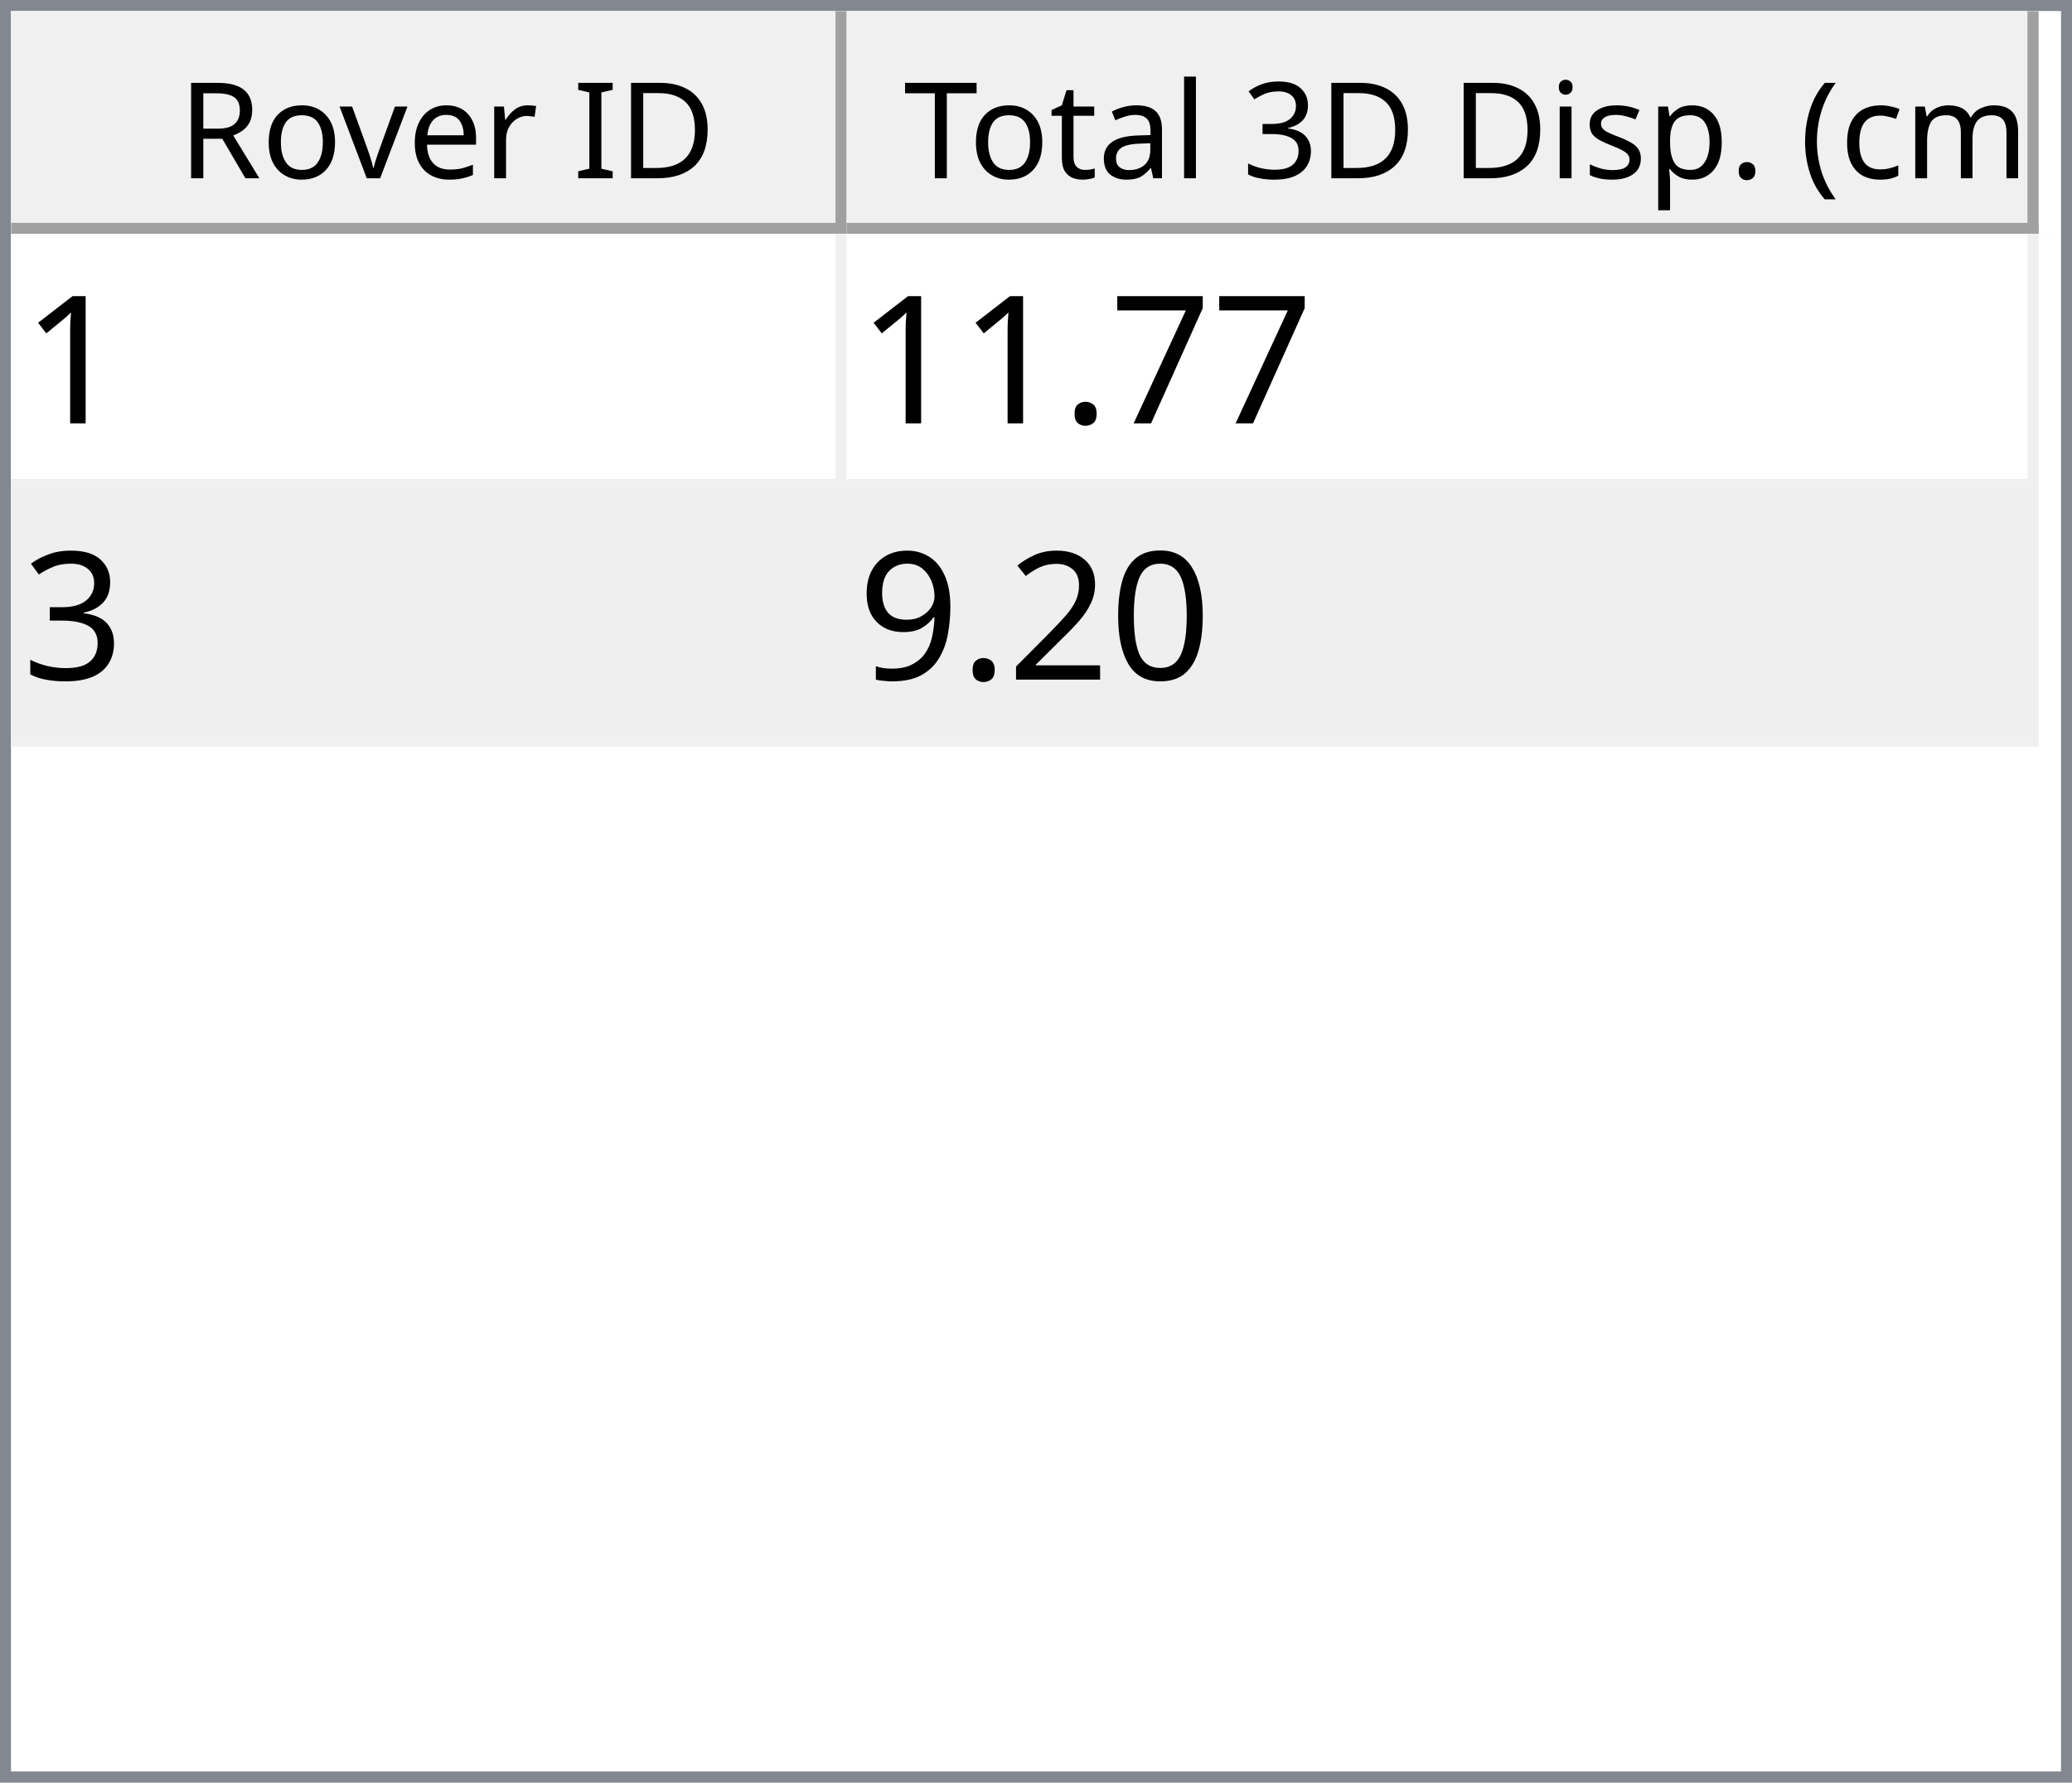
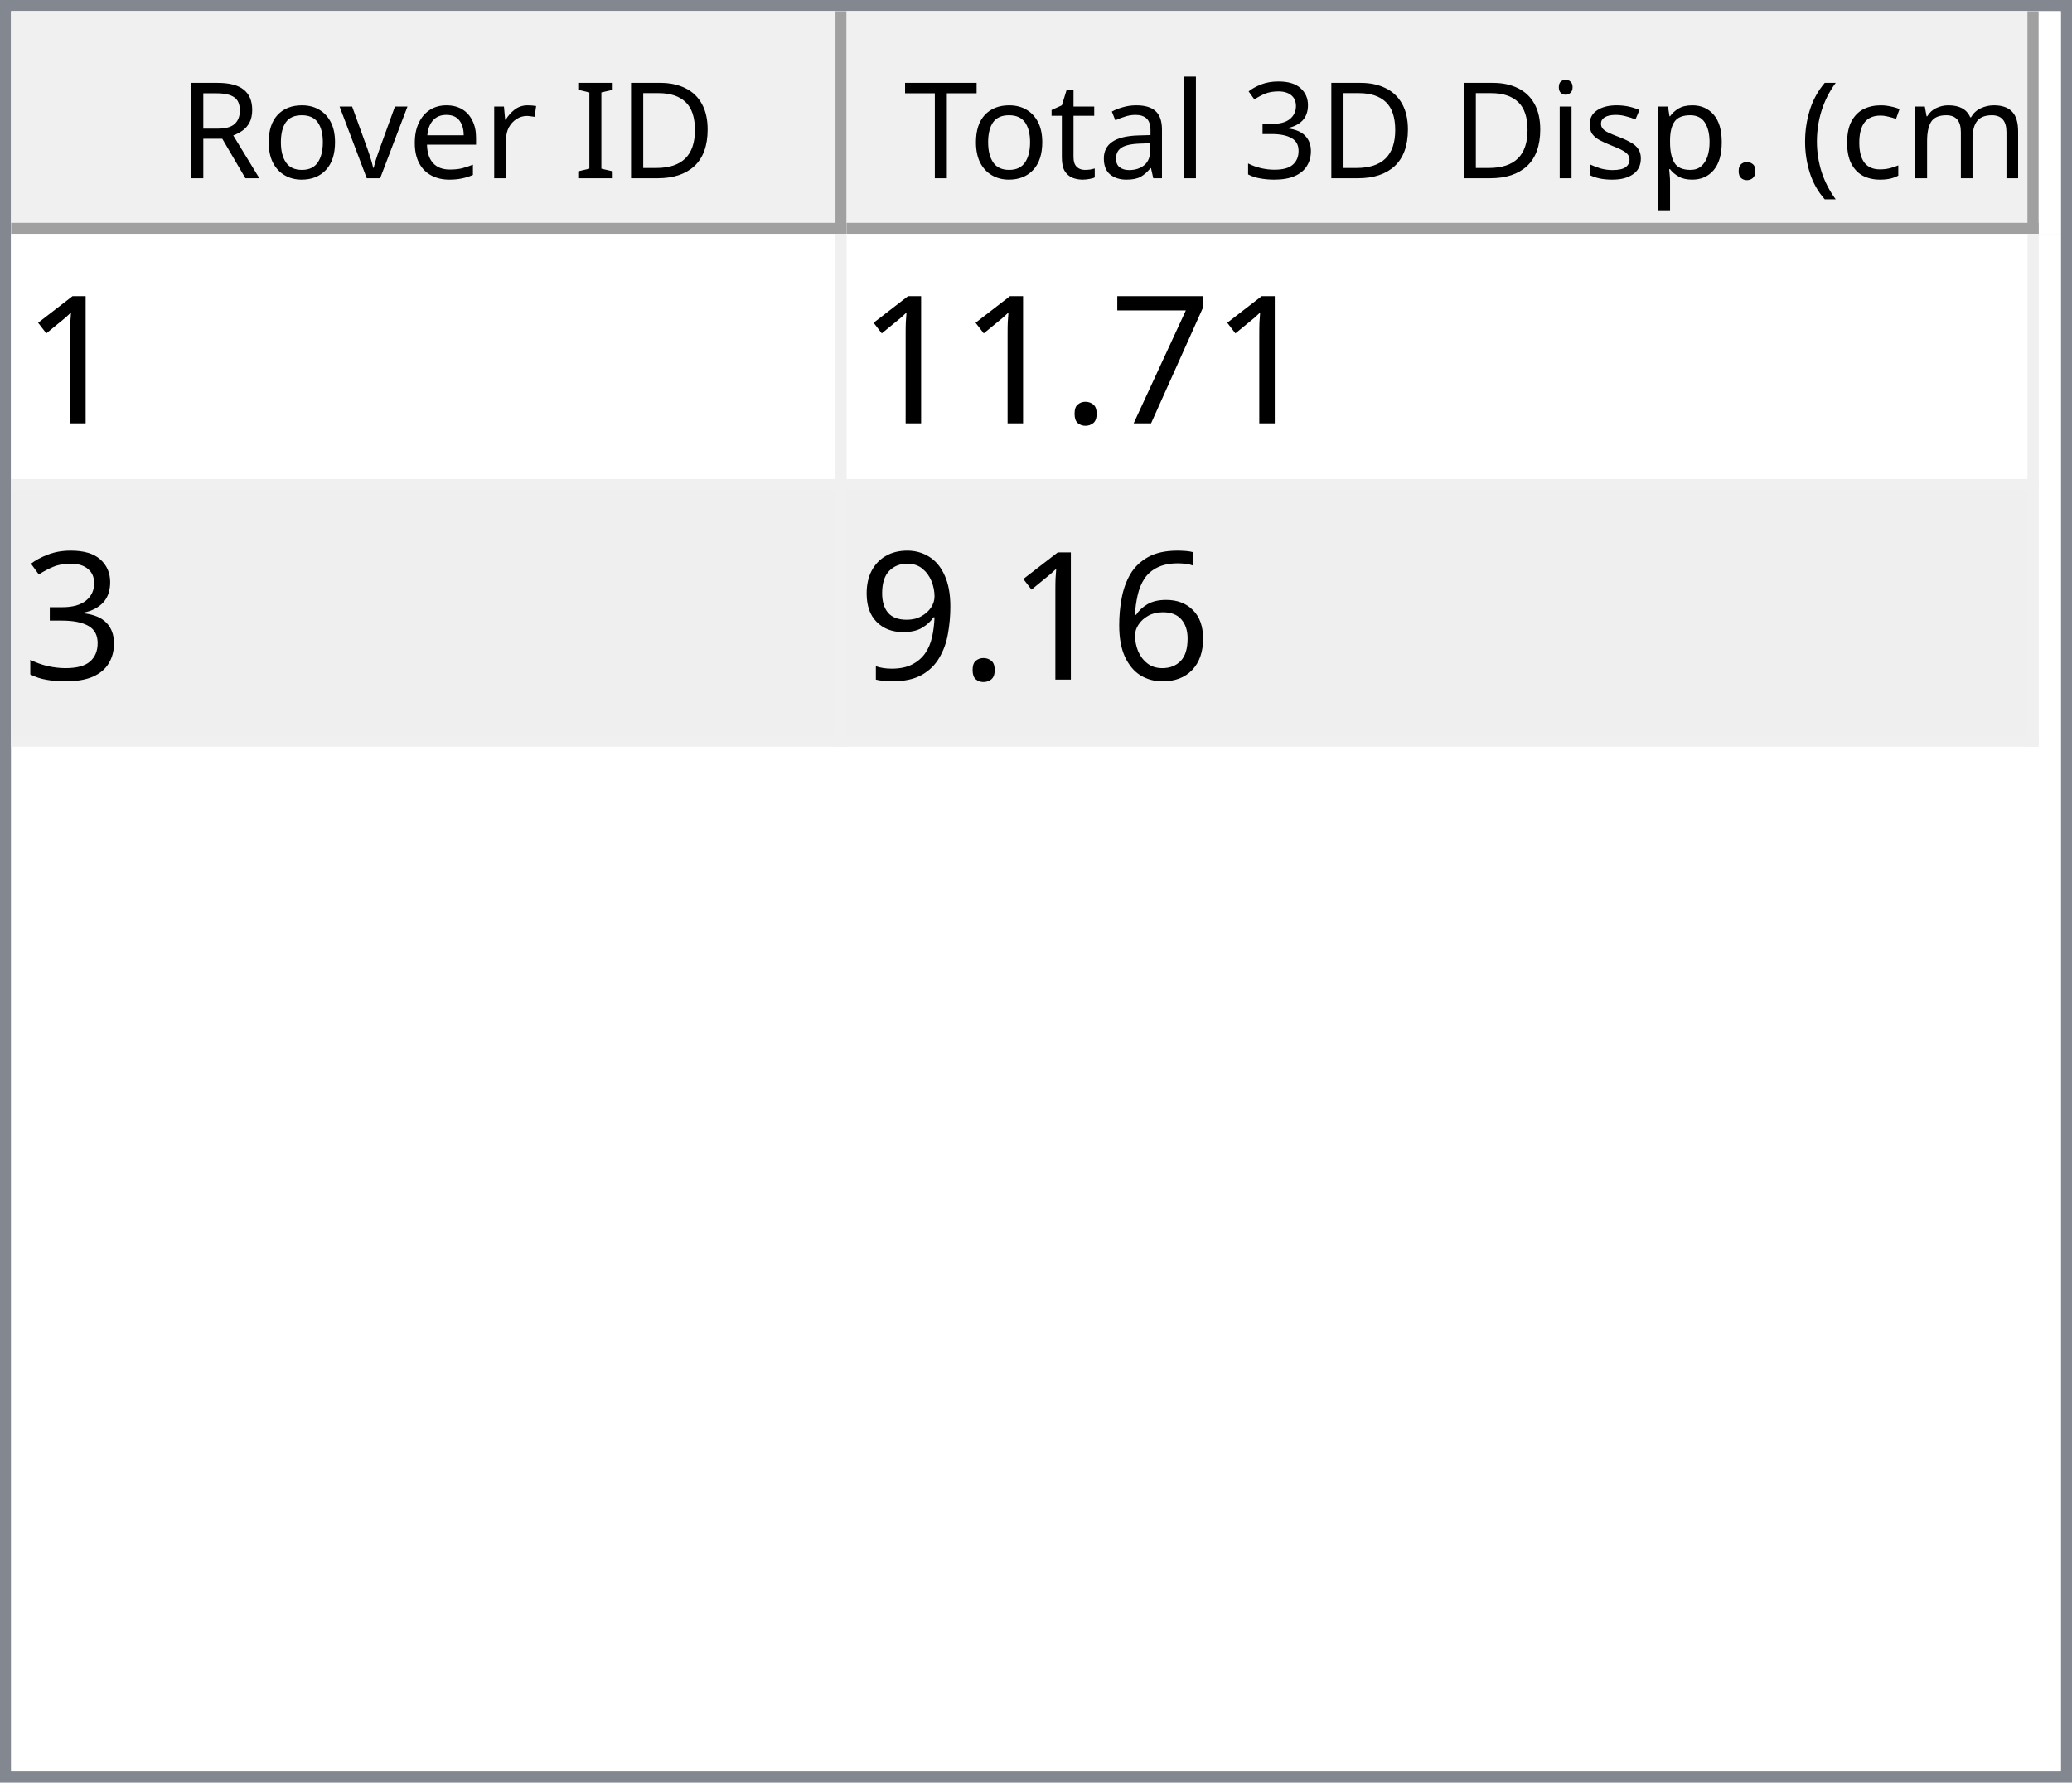
<svg xmlns="http://www.w3.org/2000/svg" style="fill-opacity:1; color-rendering:auto; color-interpolation:auto; text-rendering:auto; stroke:black; stroke-linecap:square; stroke-miterlimit:10; shape-rendering:auto; stroke-opacity:1; fill:black; stroke-dasharray:none; font-weight:normal; stroke-width:1; font-family:'Dialog'; font-style:normal; stroke-linejoin:miter; font-size:12px; stroke-dashoffset:0; image-rendering:auto;" width="186" height="160">
  <defs id="genericDefs" />
  <g>
    <defs id="defs1">
      <clipPath clipPathUnits="userSpaceOnUse" id="clipPath1">
        <path d="M0 0 L186 0 L186 160 L0 160 L0 0 Z" />
      </clipPath>
      <clipPath clipPathUnits="userSpaceOnUse" id="clipPath2">
        <path d="M0 0 L0 160 L186 160 L186 0 Z" />
      </clipPath>
      <clipPath clipPathUnits="userSpaceOnUse" id="clipPath3">
        <path d="M0 0 L0 20 L184 20 L184 0 Z" />
      </clipPath>
      <clipPath clipPathUnits="userSpaceOnUse" id="clipPath4">
        <path d="M0 0 L0 20 L75 20 L75 0 Z" />
      </clipPath>
      <clipPath clipPathUnits="userSpaceOnUse" id="clipPath5">
        <path d="M1 1 L1 19 L74 19 L74 1 Z" />
      </clipPath>
      <clipPath clipPathUnits="userSpaceOnUse" id="clipPath6">
        <path d="M0 0 L0 18 L73 18 L73 0 Z" />
      </clipPath>
      <clipPath clipPathUnits="userSpaceOnUse" id="clipPath7">
        <path d="M-0.5 -0.5 L-0.5 19.5 L74.5 19.5 L74.5 -0.5 Z" />
      </clipPath>
      <clipPath clipPathUnits="userSpaceOnUse" id="clipPath8">
        <path d="M0 0 L0 20 L107 20 L107 0 Z" />
      </clipPath>
      <clipPath clipPathUnits="userSpaceOnUse" id="clipPath9">
        <path d="M1 1 L1 19 L106 19 L106 1 Z" />
      </clipPath>
      <clipPath clipPathUnits="userSpaceOnUse" id="clipPath10">
        <path d="M0 0 L0 18 L105 18 L105 0 Z" />
      </clipPath>
      <clipPath clipPathUnits="userSpaceOnUse" id="clipPath11">
        <path d="M-0.5 -0.5 L-0.5 19.5 L106.5 19.5 L106.5 -0.5 Z" />
      </clipPath>
      <clipPath clipPathUnits="userSpaceOnUse" id="clipPath12">
        <path d="M0 0 L0 138 L184 138 L184 0 Z" />
      </clipPath>
      <clipPath clipPathUnits="userSpaceOnUse" id="clipPath13">
        <path d="M0 0 L0 46 L182 46 L182 0 Z" />
      </clipPath>
      <clipPath clipPathUnits="userSpaceOnUse" id="clipPath14">
        <path d="M-0.5 -0.5 L-0.5 45.5 L181.5 45.5 L181.5 -0.5 Z" />
      </clipPath>
      <clipPath clipPathUnits="userSpaceOnUse" id="clipPath15">
        <path d="M0 0 L0 22 L74 22 L74 0 Z" />
      </clipPath>
      <clipPath clipPathUnits="userSpaceOnUse" id="clipPath16">
        <path d="M0 0 L0 22 L106 22 L106 0 Z" />
      </clipPath>
      <font horiz-adv-x="64.551" id="font1">
        <font-face ascent="107.91" descent="25.098" units-per-em="100" style="font-style:normal; font-family:Segoe UI; font-weight:normal;" />
        <missing-glyph horiz-adv-x="64.551" d="M8.109 0 L8.109 68.266 L56.453 68.266 L56.453 0 L8.109 0 ZM15.328 7.234 L49.219 7.234 L49.219 61.031 L15.328 61.031 L15.328 7.234 Z" />
        <glyph unicode="D" horiz-adv-x="70.117" d="M9.188 0 L9.188 70.016 L28.516 70.016 Q65.531 70.016 65.531 35.891 Q65.531 19.672 55.25 9.836 Q44.969 0 27.734 0 L9.188 0 ZM17.391 62.594 L17.391 7.422 L27.828 7.422 Q41.609 7.422 49.273 14.797 Q56.938 22.172 56.938 35.688 Q56.938 62.594 28.328 62.594 L17.391 62.594 Z" />
        <glyph unicode="I" horiz-adv-x="26.611" d="M17.391 0 L9.188 0 L9.188 70.016 L17.391 70.016 L17.391 0 Z" />
        <glyph unicode=" " horiz-adv-x="27.393" d="" />
        <glyph unicode="r" horiz-adv-x="34.766" d="M34.188 41.891 Q32.078 43.5 28.125 43.5 Q23 43.5 19.555 38.672 Q16.109 33.844 16.109 25.484 L16.109 0 L8.109 0 L8.109 50 L16.109 50 L16.109 39.703 L16.312 39.703 Q18.016 44.969 21.531 47.922 Q25.047 50.875 29.391 50.875 Q32.516 50.875 34.188 50.203 L34.188 41.891 Z" />
        <glyph unicode="e" horiz-adv-x="52.295" d="M48.297 23 L12.984 23 Q13.188 14.656 17.484 10.109 Q21.781 5.562 29.297 5.562 Q37.75 5.562 44.828 11.141 L44.828 3.609 Q38.234 -1.172 27.391 -1.172 Q16.797 -1.172 10.742 5.641 Q4.688 12.453 4.688 24.812 Q4.688 36.469 11.305 43.82 Q17.922 51.172 27.734 51.172 Q37.547 51.172 42.922 44.828 Q48.297 38.484 48.297 27.203 L48.297 23 ZM40.094 29.781 Q40.047 36.719 36.75 40.578 Q33.453 44.438 27.594 44.438 Q21.922 44.438 17.969 40.383 Q14.016 36.328 13.094 29.781 L40.094 29.781 Z" />
        <glyph unicode="v" horiz-adv-x="47.9" d="M47.406 50 L27.484 0 L19.625 0 L0.688 50 L9.469 50 L22.172 13.672 Q23.578 9.672 23.922 6.688 L24.125 6.688 Q24.609 10.453 25.688 13.484 L38.969 50 L47.406 50 Z" />
        <glyph unicode="o" horiz-adv-x="58.594" d="M29 -1.172 Q17.922 -1.172 11.305 5.836 Q4.688 12.844 4.688 24.422 Q4.688 37.016 11.57 44.094 Q18.453 51.172 30.172 51.172 Q41.359 51.172 47.633 44.289 Q53.906 37.406 53.906 25.203 Q53.906 13.234 47.141 6.031 Q40.375 -1.172 29 -1.172 ZM29.594 44.438 Q21.875 44.438 17.383 39.188 Q12.891 33.938 12.891 24.703 Q12.891 15.828 17.43 10.695 Q21.969 5.562 29.594 5.562 Q37.359 5.562 41.531 10.594 Q45.703 15.625 45.703 24.906 Q45.703 34.281 41.531 39.359 Q37.359 44.438 29.594 44.438 Z" />
        <glyph unicode="R" horiz-adv-x="59.814" d="M59.375 0 L49.609 0 L37.891 19.625 Q36.281 22.359 34.766 24.289 Q33.25 26.219 31.664 27.438 Q30.078 28.656 28.25 29.219 Q26.422 29.781 24.125 29.781 L17.391 29.781 L17.391 0 L9.188 0 L9.188 70.016 L30.078 70.016 Q34.672 70.016 38.555 68.867 Q42.438 67.719 45.289 65.375 Q48.141 63.031 49.758 59.547 Q51.375 56.062 51.375 51.375 Q51.375 47.703 50.273 44.656 Q49.172 41.609 47.148 39.211 Q45.125 36.812 42.266 35.133 Q39.406 33.453 35.844 32.516 L35.844 32.328 Q37.594 31.547 38.891 30.547 Q40.188 29.547 41.359 28.18 Q42.531 26.812 43.68 25.078 Q44.828 23.344 46.234 21.047 L59.375 0 ZM17.391 62.594 L17.391 37.203 L28.516 37.203 Q31.594 37.203 34.203 38.133 Q36.812 39.062 38.719 40.797 Q40.625 42.531 41.703 45.047 Q42.781 47.562 42.781 50.688 Q42.781 56.297 39.141 59.445 Q35.5 62.594 28.609 62.594 L17.391 62.594 Z" />
        <glyph unicode=")" horiz-adv-x="30.176" d="M8.297 -15.922 L1.172 -15.922 Q16.406 2.344 16.406 26.812 Q16.406 51.469 1.078 70.016 L8.297 70.016 Q23.531 52.156 23.531 26.703 Q23.531 1.375 8.297 -15.922 Z" />
        <glyph unicode="m" horiz-adv-x="86.133" d="M79.109 0 L71.094 0 L71.094 28.719 Q71.094 37.016 68.531 40.727 Q65.969 44.438 59.906 44.438 Q54.781 44.438 51.195 39.75 Q47.609 35.062 47.609 28.516 L47.609 0 L39.594 0 L39.594 29.688 Q39.594 44.438 28.219 44.438 Q22.953 44.438 19.531 40.016 Q16.109 35.594 16.109 28.516 L16.109 0 L8.109 0 L8.109 50 L16.109 50 L16.109 42.094 L16.312 42.094 Q21.625 51.172 31.844 51.172 Q36.969 51.172 40.773 48.312 Q44.578 45.453 46 40.828 Q51.562 51.172 62.594 51.172 Q79.109 51.172 79.109 30.812 L79.109 0 Z" />
        <glyph unicode="c" horiz-adv-x="46.191" d="M42.188 2.297 Q36.422 -1.172 28.516 -1.172 Q17.828 -1.172 11.258 5.789 Q4.688 12.75 4.688 23.828 Q4.688 36.188 11.766 43.68 Q18.844 51.172 30.672 51.172 Q37.25 51.172 42.281 48.734 L42.281 40.531 Q36.719 44.438 30.375 44.438 Q22.703 44.438 17.797 38.945 Q12.891 33.453 12.891 24.516 Q12.891 15.719 17.508 10.641 Q22.125 5.562 29.891 5.562 Q36.422 5.562 42.188 9.906 L42.188 2.297 Z" />
        <glyph unicode="(" horiz-adv-x="30.176" d="M29.109 -15.922 L21.969 -15.922 Q6.844 1.375 6.844 26.703 Q6.844 52.156 21.969 70.016 L29.203 70.016 Q13.875 51.469 13.875 26.812 Q13.875 2.344 29.109 -15.922 Z" />
        <glyph unicode="." horiz-adv-x="21.68" d="M10.891 -1.078 Q8.641 -1.078 7.055 0.539 Q5.469 2.156 5.469 4.391 Q5.469 6.641 7.055 8.273 Q8.641 9.906 10.891 9.906 Q13.188 9.906 14.797 8.273 Q16.406 6.641 16.406 4.391 Q16.406 2.156 14.797 0.539 Q13.188 -1.078 10.891 -1.078 Z" />
        <glyph unicode="p" horiz-adv-x="58.789" d="M16.312 7.234 L16.109 7.234 L16.109 -23 L8.109 -23 L8.109 50 L16.109 50 L16.109 41.219 L16.312 41.219 Q22.219 51.172 33.594 51.172 Q43.266 51.172 48.688 44.461 Q54.109 37.75 54.109 26.469 Q54.109 13.922 48 6.375 Q41.891 -1.172 31.297 -1.172 Q21.578 -1.172 16.312 7.234 ZM16.109 27.391 L16.109 20.406 Q16.109 14.203 20.141 9.883 Q24.172 5.562 30.375 5.562 Q37.641 5.562 41.773 11.133 Q45.906 16.703 45.906 26.609 Q45.906 34.969 42.047 39.703 Q38.188 44.438 31.594 44.438 Q24.609 44.438 20.359 39.578 Q16.109 34.719 16.109 27.391 Z" />
        <glyph unicode="s" horiz-adv-x="42.432" d="M5.078 1.812 L5.078 10.406 Q11.625 5.562 19.484 5.562 Q30.031 5.562 30.031 12.594 Q30.031 14.594 29.125 15.992 Q28.219 17.391 26.68 18.461 Q25.141 19.531 23.07 20.383 Q21 21.234 18.609 22.172 Q15.281 23.484 12.766 24.828 Q10.25 26.172 8.57 27.859 Q6.891 29.547 6.031 31.695 Q5.172 33.844 5.172 36.719 Q5.172 40.234 6.789 42.945 Q8.406 45.656 11.086 47.484 Q13.766 49.312 17.211 50.242 Q20.656 51.172 24.312 51.172 Q30.812 51.172 35.938 48.922 L35.938 40.828 Q30.422 44.438 23.25 44.438 Q21 44.438 19.195 43.922 Q17.391 43.406 16.094 42.477 Q14.797 41.547 14.086 40.258 Q13.375 38.969 13.375 37.406 Q13.375 35.453 14.086 34.133 Q14.797 32.812 16.164 31.789 Q17.531 30.766 19.484 29.938 Q21.438 29.109 23.922 28.125 Q27.25 26.859 29.883 25.516 Q32.516 24.172 34.375 22.484 Q36.234 20.797 37.234 18.602 Q38.234 16.406 38.234 13.375 Q38.234 9.672 36.602 6.938 Q34.969 4.203 32.234 2.398 Q29.5 0.594 25.93 -0.289 Q22.359 -1.172 18.453 -1.172 Q10.75 -1.172 5.078 1.812 Z" />
        <glyph unicode="i" horiz-adv-x="24.219" d="M12.203 62.703 Q10.062 62.703 8.547 64.164 Q7.031 65.625 7.031 67.875 Q7.031 70.125 8.547 71.609 Q10.062 73.094 12.203 73.094 Q14.406 73.094 15.945 71.609 Q17.484 70.125 17.484 67.875 Q17.484 65.719 15.945 64.211 Q14.406 62.703 12.203 62.703 ZM16.109 0 L8.109 0 L8.109 50 L16.109 50 L16.109 0 Z" />
        <glyph unicode="3" horiz-adv-x="53.906" d="M46.531 19.828 Q46.531 15.094 44.75 11.211 Q42.969 7.328 39.719 4.57 Q36.469 1.812 31.93 0.297 Q27.391 -1.219 21.922 -1.219 Q11.922 -1.219 6 2.594 L6 11.188 Q13.094 5.609 22.219 5.609 Q25.875 5.609 28.828 6.539 Q31.781 7.469 33.906 9.227 Q36.031 10.984 37.18 13.477 Q38.328 15.969 38.328 19.094 Q38.328 32.812 18.797 32.812 L12.984 32.812 L12.984 39.594 L18.5 39.594 Q35.797 39.594 35.797 52.484 Q35.797 64.406 22.609 64.406 Q15.188 64.406 8.688 59.422 L8.688 67.188 Q15.375 71.188 24.609 71.188 Q29 71.188 32.57 69.969 Q36.141 68.75 38.68 66.555 Q41.219 64.359 42.609 61.281 Q44 58.203 44 54.5 Q44 40.672 30.031 36.719 L30.031 36.531 Q33.594 36.141 36.625 34.797 Q39.656 33.453 41.852 31.305 Q44.047 29.156 45.289 26.25 Q46.531 23.344 46.531 19.828 Z" />
        <glyph unicode="l" horiz-adv-x="24.219" d="M16.109 0 L8.109 0 L8.109 74.031 L16.109 74.031 L16.109 0 Z" />
        <glyph unicode="a" horiz-adv-x="50.879" d="M43.891 0 L35.891 0 L35.891 7.812 L35.688 7.812 Q30.469 -1.172 20.312 -1.172 Q12.844 -1.172 8.617 2.781 Q4.391 6.734 4.391 13.281 Q4.391 27.297 20.906 29.594 L35.891 31.688 Q35.891 44.438 25.594 44.438 Q16.547 44.438 9.281 38.281 L9.281 46.484 Q16.656 51.172 26.266 51.172 Q43.891 51.172 43.891 32.516 L43.891 0 ZM35.891 25.297 L23.828 23.641 Q18.266 22.859 15.43 20.875 Q12.594 18.891 12.594 13.875 Q12.594 10.203 15.211 7.883 Q17.828 5.562 22.172 5.562 Q28.125 5.562 32.008 9.742 Q35.891 13.922 35.891 20.312 L35.891 25.297 Z" />
        <glyph unicode="t" horiz-adv-x="33.887" d="M31.297 0.484 Q28.469 -1.078 23.828 -1.078 Q10.688 -1.078 10.688 13.578 L10.688 43.172 L2.094 43.172 L2.094 50 L10.688 50 L10.688 62.203 L18.703 64.797 L18.703 50 L31.297 50 L31.297 43.172 L18.703 43.172 L18.703 14.984 Q18.703 9.969 20.414 7.82 Q22.125 5.672 26.078 5.672 Q29.109 5.672 31.297 7.328 L31.297 0.484 Z" />
        <glyph unicode="T" horiz-adv-x="52.393" d="M50.594 62.594 L30.375 62.594 L30.375 0 L22.172 0 L22.172 62.594 L2 62.594 L2 70.016 L50.594 70.016 L50.594 62.594 Z" />
      </font>
      <font horiz-adv-x="75.0" id="font2">
        <font-face ascent="100.537" descent="21.973" units-per-em="100" style="font-style:normal; font-family:sans-serif; font-weight:normal;" />
        <missing-glyph horiz-adv-x="75.0" d="M12.5 0 L12.5 62.5 L62.5 62.5 L62.5 0 L12.5 0 ZM14.062 1.562 L60.938 1.562 L60.938 60.938 L14.062 60.938 L14.062 1.562 Z" />
        <glyph unicode="1" horiz-adv-x="55.615" d="M37.25 0 L28.469 0 L28.469 56 Q25.297 52.984 20.141 49.953 Q14.984 46.922 10.891 45.406 L10.891 53.906 Q18.266 57.375 23.781 62.305 Q29.297 67.234 31.594 71.875 L37.25 71.875 L37.25 0 Z" />
        <glyph unicode="7" horiz-adv-x="55.615" d="M4.734 62.203 L4.734 70.656 L51.078 70.656 L51.078 63.812 Q44.234 56.547 37.523 44.484 Q30.812 32.422 27.156 19.672 Q24.516 10.688 23.781 0 L14.75 0 Q14.891 8.453 18.062 20.414 Q21.234 32.375 27.172 43.484 Q33.109 54.594 39.797 62.203 L4.734 62.203 Z" />
        <glyph unicode="." horiz-adv-x="27.783" d="M9.078 0 L9.078 10.016 L19.094 10.016 L19.094 0 L9.078 0 Z" />
        <glyph unicode="3" horiz-adv-x="55.615" d="M4.203 18.891 L12.984 20.062 Q14.5 12.594 18.141 9.297 Q21.781 6 27 6 Q33.203 6 37.477 10.297 Q41.75 14.594 41.75 20.953 Q41.75 27 37.797 30.93 Q33.844 34.859 27.734 34.859 Q25.25 34.859 21.531 33.891 L22.516 41.609 Q23.391 41.5 23.922 41.5 Q29.547 41.5 34.039 44.43 Q38.531 47.359 38.531 53.469 Q38.531 58.297 35.258 61.477 Q31.984 64.656 26.812 64.656 Q21.688 64.656 18.266 61.43 Q14.844 58.203 13.875 51.766 L5.078 53.328 Q6.688 62.156 12.398 67.016 Q18.109 71.875 26.609 71.875 Q32.469 71.875 37.398 69.359 Q42.328 66.844 44.945 62.5 Q47.562 58.156 47.562 53.266 Q47.562 48.641 45.07 44.828 Q42.578 41.016 37.703 38.766 Q44.047 37.312 47.562 32.695 Q51.078 28.078 51.078 21.141 Q51.078 11.766 44.242 5.25 Q37.406 -1.266 26.953 -1.266 Q17.531 -1.266 11.305 4.352 Q5.078 9.969 4.203 18.891 Z" />
-         <glyph unicode="0" horiz-adv-x="55.615" d="M4.156 35.297 Q4.156 48 6.766 55.742 Q9.375 63.484 14.523 67.68 Q19.672 71.875 27.484 71.875 Q33.25 71.875 37.594 69.555 Q41.938 67.234 44.773 62.867 Q47.609 58.5 49.219 52.227 Q50.828 45.953 50.828 35.297 Q50.828 22.703 48.242 14.969 Q45.656 7.234 40.508 3.008 Q35.359 -1.219 27.484 -1.219 Q17.141 -1.219 11.234 6.203 Q4.156 15.141 4.156 35.297 ZM13.188 35.297 Q13.188 17.672 17.312 11.836 Q21.438 6 27.484 6 Q33.547 6 37.672 11.859 Q41.797 17.719 41.797 35.297 Q41.797 52.984 37.672 58.789 Q33.547 64.594 27.391 64.594 Q21.344 64.594 17.719 59.469 Q13.188 52.938 13.188 35.297 Z" />
-         <glyph unicode="2" horiz-adv-x="55.615" d="M50.344 8.453 L50.344 0 L3.031 0 Q2.938 3.172 4.047 6.109 Q5.859 10.938 9.836 15.625 Q13.812 20.312 21.344 26.469 Q33.016 36.031 37.117 41.625 Q41.219 47.219 41.219 52.203 Q41.219 57.422 37.477 61.008 Q33.734 64.594 27.734 64.594 Q21.391 64.594 17.578 60.789 Q13.766 56.984 13.719 50.25 L4.688 51.172 Q5.609 61.281 11.664 66.578 Q17.719 71.875 27.938 71.875 Q38.234 71.875 44.242 66.164 Q50.25 60.453 50.25 52 Q50.25 47.703 48.492 43.555 Q46.734 39.406 42.656 34.812 Q38.578 30.219 29.109 22.219 Q21.188 15.578 18.945 13.211 Q16.703 10.844 15.234 8.453 L50.344 8.453 Z" />
+         <glyph unicode="6" horiz-adv-x="55.615" d="M49.75 54.047 L41.016 53.375 Q39.844 58.547 37.703 60.891 Q34.125 64.656 28.906 64.656 Q24.703 64.656 21.531 62.312 Q17.391 59.281 14.992 53.469 Q12.594 47.656 12.5 36.922 Q15.672 41.75 20.266 44.094 Q24.859 46.438 29.891 46.438 Q38.672 46.438 44.852 39.969 Q51.031 33.5 51.031 23.25 Q51.031 16.5 48.125 10.719 Q45.219 4.938 40.141 1.859 Q35.062 -1.219 28.609 -1.219 Q17.625 -1.219 10.695 6.859 Q3.766 14.938 3.766 33.5 Q3.766 54.25 11.422 63.672 Q18.109 71.875 29.438 71.875 Q37.891 71.875 43.289 67.141 Q48.688 62.406 49.75 54.047 ZM13.875 23.188 Q13.875 18.656 15.797 14.508 Q17.719 10.359 21.188 8.18 Q24.656 6 28.469 6 Q34.031 6 38.039 10.492 Q42.047 14.984 42.047 22.703 Q42.047 30.125 38.086 34.398 Q34.125 38.672 28.125 38.672 Q22.172 38.672 18.023 34.398 Q13.875 30.125 13.875 23.188 Z" />
        <glyph unicode="9" horiz-adv-x="55.615" d="M5.469 16.547 L13.922 17.328 Q14.984 11.375 18.016 8.688 Q21.047 6 25.781 6 Q29.828 6 32.883 7.859 Q35.938 9.719 37.891 12.82 Q39.844 15.922 41.164 21.195 Q42.484 26.469 42.484 31.938 Q42.484 32.516 42.438 33.688 Q39.797 29.5 35.234 26.883 Q30.672 24.266 25.344 24.266 Q16.453 24.266 10.305 30.711 Q4.156 37.156 4.156 47.703 Q4.156 58.594 10.578 65.234 Q17 71.875 26.656 71.875 Q33.641 71.875 39.43 68.117 Q45.219 64.359 48.219 57.398 Q51.219 50.438 51.219 37.25 Q51.219 23.531 48.242 15.406 Q45.266 7.281 39.383 3.031 Q33.5 -1.219 25.594 -1.219 Q17.188 -1.219 11.867 3.445 Q6.547 8.109 5.469 16.547 ZM41.453 48.141 Q41.453 55.719 37.43 60.156 Q33.406 64.594 27.734 64.594 Q21.875 64.594 17.531 59.812 Q13.188 55.031 13.188 47.406 Q13.188 40.578 17.312 36.305 Q21.438 32.031 27.484 32.031 Q33.594 32.031 37.523 36.305 Q41.453 40.578 41.453 48.141 Z" />
      </font>
    </defs>
    <g style="fill:white; stroke:white;">
      <rect x="0" y="0" width="186" style="clip-path:url(#clipPath1); stroke:none;" height="160" />
    </g>
    <g style="fill:white; text-rendering:optimizeSpeed; color-rendering:optimizeSpeed; image-rendering:optimizeSpeed; shape-rendering:crispEdges; stroke:white; color-interpolation:sRGB;">
      <rect x="0" width="186" height="160" y="0" style="stroke:none;" />
      <path style="stroke:none;" d="M0 160 L186 160 L186 0 L0 0 Z" />
    </g>
    <g style="fill:rgb(240,240,240); font-family:'Segoe UI'; stroke:rgb(240,240,240);">
      <rect x="0" y="0" width="186" style="clip-path:url(#clipPath2); stroke:none;" height="160" />
    </g>
    <g style="fill:rgb(130,135,144); font-family:'Segoe UI'; stroke:rgb(130,135,144);">
      <path d="M0 0 L186 0 L186 160 L0 160 L0 0 ZM1 1 L185 1 L185 159 L1 159 L1 1 Z" style="fill-rule:evenodd; clip-path:url(#clipPath2); stroke:none;" />
    </g>
    <g style="fill:white; font-family:'Segoe UI'; stroke:white;" transform="translate(1,1)">
      <rect x="0" y="0" width="184" style="clip-path:url(#clipPath3); stroke:none;" height="20" />
    </g>
    <g style="fill:rgb(240,240,240); font-family:'Segoe UI'; stroke:rgb(240,240,240);" transform="translate(1,1)">
      <rect x="0" y="0" width="75" style="clip-path:url(#clipPath4); stroke:none;" height="20" />
    </g>
    <g style="font-family:'Segoe UI';" transform="translate(2,2)">
      <text x="14" xml:space="preserve" y="14" style="clip-path:url(#clipPath6); stroke:none;">Rover ID</text>
    </g>
    <g style="fill:rgb(160,160,160); font-family:'Segoe UI'; stroke:rgb(160,160,160); stroke-linejoin:bevel;" transform="translate(1.5,1.5)">
      <line x1="74" x2="74" y1="0" style="fill:none; clip-path:url(#clipPath7);" y2="19" />
    </g>
    <g style="fill:rgb(160,160,160); font-family:'Segoe UI'; stroke:rgb(160,160,160); stroke-linejoin:bevel;" transform="matrix(1,0,0,1,1,1) translate(0.5,0.5)">
      <line x1="0" x2="74" y1="19" style="fill:none; clip-path:url(#clipPath7);" y2="19" />
    </g>
    <g style="fill:rgb(240,240,240); font-family:'Segoe UI'; stroke:rgb(240,240,240);" transform="translate(76,1)">
      <rect x="0" y="0" width="107" style="clip-path:url(#clipPath8); stroke:none;" height="20" />
    </g>
    <g style="font-family:'Segoe UI';" transform="translate(77,2)">
      <text x="1" xml:space="preserve" y="14" style="clip-path:url(#clipPath10); stroke:none;"> Total 3D Disp. (cm)</text>
    </g>
    <g style="fill:rgb(160,160,160); font-family:'Segoe UI'; stroke:rgb(160,160,160); stroke-linejoin:bevel;" transform="translate(76.5,1.5)">
      <line x1="106" x2="106" y1="0" style="fill:none; clip-path:url(#clipPath11);" y2="19" />
    </g>
    <g style="fill:rgb(160,160,160); font-family:'Segoe UI'; stroke:rgb(160,160,160); stroke-linejoin:bevel;" transform="matrix(1,0,0,1,76,1) translate(0.5,0.5)">
      <line x1="0" x2="106" y1="19" style="fill:none; clip-path:url(#clipPath11);" y2="19" />
    </g>
    <g style="fill:white; font-family:'Segoe UI'; stroke:white;" transform="translate(1,21)">
      <rect x="0" y="0" width="184" style="clip-path:url(#clipPath12); stroke:none;" height="138" />
    </g>
    <g style="fill:rgb(240,240,240); font-size:16px; font-family:sans-serif; stroke:rgb(240,240,240);" transform="translate(1,21)">
      <rect x="0" y="0" width="182" style="clip-path:url(#clipPath13); stroke:none;" height="46" />
      <line transform="translate(0.5,0.5)" x1="0" x2="181" y1="22" style="clip-path:url(#clipPath14); fill:none; stroke-linejoin:bevel;" y2="22" />
    </g>
    <g transform="matrix(1,0,0,1,1,21) translate(0.5,0.5)" style="fill:rgb(240,240,240); font-size:16px; font-family:sans-serif; stroke:rgb(240,240,240); stroke-linejoin:bevel;">
      <line x1="0" x2="181" y1="45" style="fill:none; clip-path:url(#clipPath14);" y2="45" />
    </g>
    <g transform="matrix(1,0,0,1,1,21) translate(0.5,0.5)" style="fill:rgb(240,240,240); font-size:16px; font-family:sans-serif; stroke:rgb(240,240,240); stroke-linejoin:bevel;">
      <line x1="74" x2="74" y1="0" style="fill:none; clip-path:url(#clipPath14);" y2="45" />
    </g>
    <g transform="matrix(1,0,0,1,1,21) translate(0.5,0.5)" style="fill:rgb(240,240,240); font-size:16px; font-family:sans-serif; stroke:rgb(240,240,240); stroke-linejoin:bevel;">
      <line x1="181" x2="181" y1="0" style="fill:none; clip-path:url(#clipPath14);" y2="45" />
    </g>
    <g style="fill:white; font-size:16px; font-family:sans-serif; stroke:white;" transform="matrix(1,0,0,1,1,21)">
      <rect x="0" y="0" width="74" style="clip-path:url(#clipPath15); stroke:none;" height="22" />
      <text x="1" y="17" style="fill:black; clip-path:url(#clipPath15); stroke:none;" xml:space="preserve">1</text>
    </g>
    <g style="fill:white; font-size:16px; font-family:sans-serif; stroke:white;" transform="matrix(1,0,0,1,1,21) translate(75,0)">
      <rect x="0" y="0" width="106" style="clip-path:url(#clipPath16); stroke:none;" height="22" />
-       <text x="1" y="17" style="fill:black; clip-path:url(#clipPath16); stroke:none;" xml:space="preserve">11.77</text>
+       <text x="1" y="17" style="fill:black; clip-path:url(#clipPath16); stroke:none;" xml:space="preserve">11.71</text>
    </g>
    <g style="fill:rgb(239,239,239); font-size:16px; font-family:sans-serif; stroke:rgb(239,239,239);" transform="matrix(1,0,0,1,1,21) translate(0,23)">
      <rect x="0" y="0" width="74" style="clip-path:url(#clipPath15); stroke:none;" height="22" />
      <text x="1" y="17" style="fill:black; clip-path:url(#clipPath15); stroke:none;" xml:space="preserve">3</text>
    </g>
    <g style="fill:rgb(239,239,239); font-size:16px; font-family:sans-serif; stroke:rgb(239,239,239);" transform="matrix(1,0,0,1,1,21) translate(75,23)">
      <rect x="0" y="0" width="106" style="clip-path:url(#clipPath16); stroke:none;" height="22" />
-       <text x="1" y="17" style="fill:black; clip-path:url(#clipPath16); stroke:none;" xml:space="preserve">9.20</text>
+       <text x="1" y="17" style="fill:black; clip-path:url(#clipPath16); stroke:none;" xml:space="preserve">9.16</text>
    </g>
  </g>
</svg>
